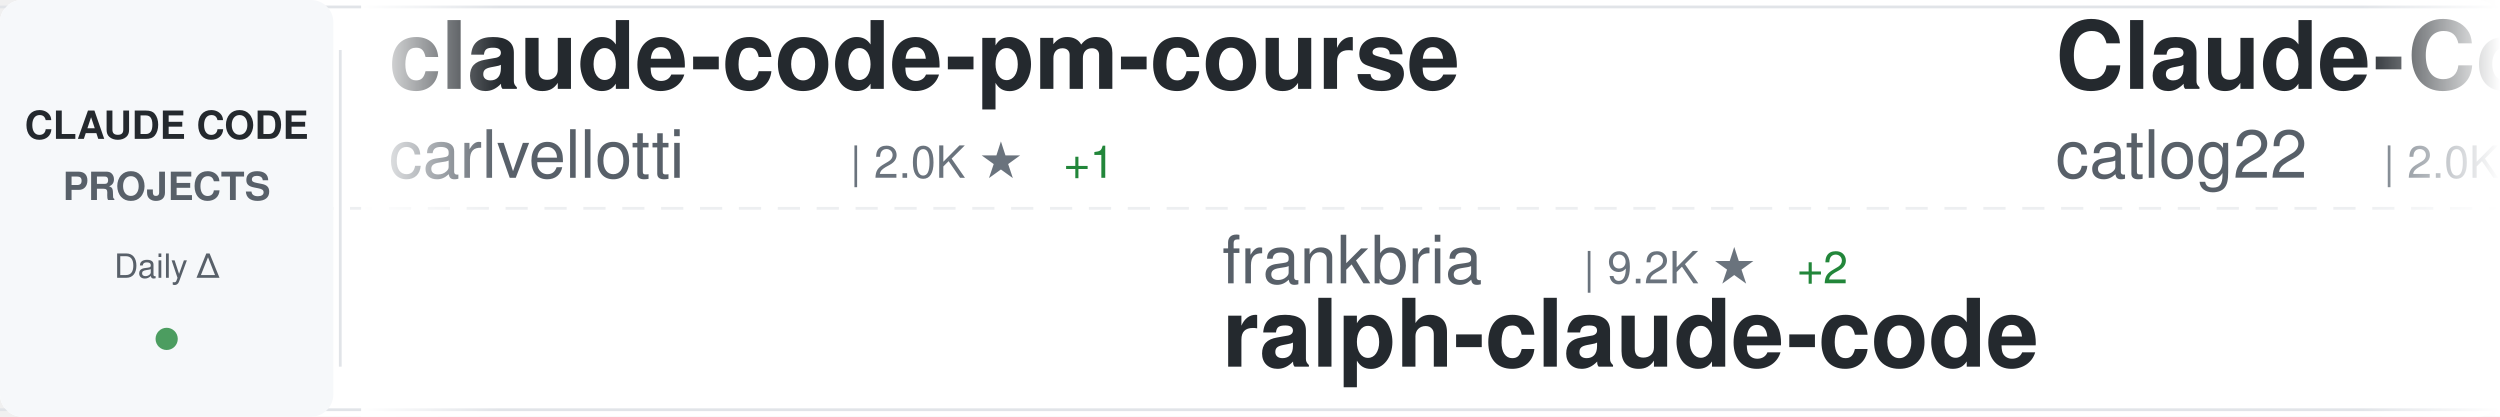
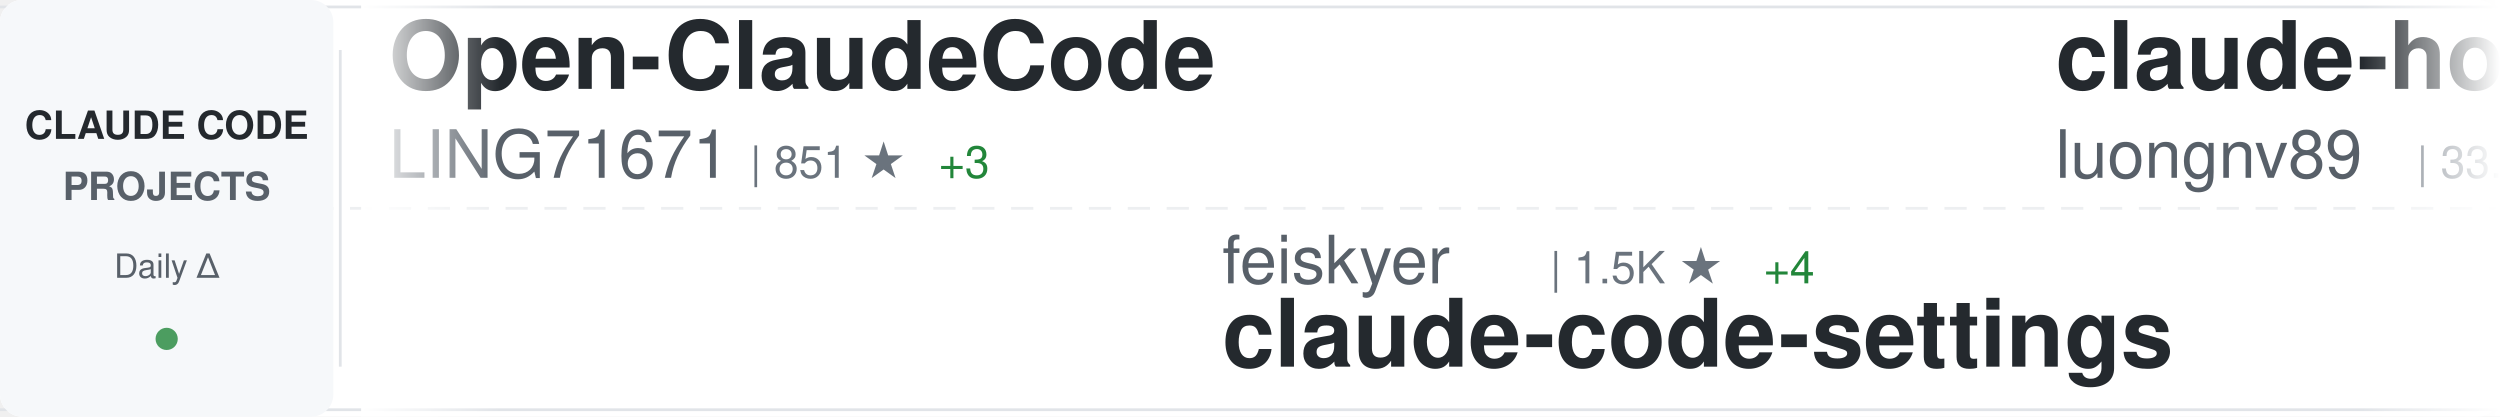
<svg xmlns="http://www.w3.org/2000/svg" width="900" height="150">
  <defs>
    <linearGradient id="awesomeLeftFade" x1="0%" y1="0%" x2="100%" y2="0%">
      <stop offset="0%" style="stop-color:#ffffff;stop-opacity:1" />
      <stop offset="100%" style="stop-color:#ffffff;stop-opacity:0" />
    </linearGradient>
    <linearGradient id="awesomeRightFade" x1="0%" y1="0%" x2="100%" y2="0%">
      <stop offset="0%" style="stop-color:#ffffff;stop-opacity:0" />
      <stop offset="100%" style="stop-color:#ffffff;stop-opacity:1" />
    </linearGradient>
  </defs>
  <rect width="900" height="150" fill="#ffffff" rx="8" />
  <rect x="0" y="2" width="900" height="1" fill="#e1e4e8" />
  <rect x="0" y="147" width="900" height="1" fill="#e1e4e8" />
  <line x1="0" y1="75" x2="900" y2="75" stroke="#e1e4e8" stroke-width="1" stroke-dasharray="8 6" opacity="0.6" />
  <rect x="0" y="0" width="120" height="150" fill="#f6f8fa" rx="8" />
  <text x="60" y="50" font-family="-apple-system, BlinkMacSystemFont, 'Segoe UI', Helvetica, Arial, sans-serif" font-size="14" font-weight="600" fill="#24292e" text-anchor="middle">CLAUDE CODE</text>
  <text x="60" y="72" font-family="-apple-system, BlinkMacSystemFont, 'Segoe UI', Helvetica, Arial, sans-serif" font-size="14" font-weight="600" fill="#586069" text-anchor="middle">PROJECTS</text>
  <text x="60" y="100" font-family="-apple-system, BlinkMacSystemFont, 'Segoe UI', Helvetica, Arial, sans-serif" font-size="12" font-weight="500" fill="#586069" text-anchor="middle">Daily Δ</text>
  <circle cx="60" cy="122" r="4" fill="#22863a" opacity="0.8" />
  <rect x="122" y="18" width="1" height="114" fill="#e1e4e8" />
  <clipPath id="awesomeTickerClip">
    <rect x="130" y="0" width="770" height="150" />
  </clipPath>
  <g clip-path="url(#awesomeTickerClip)">
    <g id="awesomeTickerItems">
      <animateTransform attributeName="transform" attributeType="XML" type="translate" from="0 0" to="-3000 0" dur="54s" repeatCount="indefinite" />
      <g transform="translate(0, 0)">
-         <text x="140" y="32" font-family="-apple-system, BlinkMacSystemFont, 'Segoe UI', Helvetica, Arial, sans-serif" font-size="34" font-weight="600" fill="#24292e">claude-code-pm-course</text>
-         <text x="140" y="64" font-family="-apple-system, BlinkMacSystemFont, 'Segoe UI', Helvetica, Arial, sans-serif" font-size="24" font-weight="400" fill="#586069">carlvellotti</text>
-         <text x="306" y="64" font-family="-apple-system, BlinkMacSystemFont, 'Segoe UI', Helvetica, Arial, sans-serif" font-size="16" font-weight="500" fill="#6a737d">| 2.0K ★</text>
-         <text x="383" y="64" font-family="-apple-system, BlinkMacSystemFont, 'Segoe UI', Helvetica, Arial, sans-serif" font-size="16" font-weight="500" fill="#22863a"> +1</text>
+         <text x="140" y="32" font-family="-apple-system, BlinkMacSystemFont, 'Segoe UI', Helvetica, Arial, sans-serif" font-size="34" font-weight="600" fill="#24292e">Open-ClaudeCode</text>
+         <text x="140" y="64" font-family="-apple-system, BlinkMacSystemFont, 'Segoe UI', Helvetica, Arial, sans-serif" font-size="24" font-weight="400" fill="#586069">LING71671</text>
+         <text x="270" y="64" font-family="-apple-system, BlinkMacSystemFont, 'Segoe UI', Helvetica, Arial, sans-serif" font-size="16" font-weight="500" fill="#6a737d">| 851 ★</text>
+         <text x="338" y="64" font-family="-apple-system, BlinkMacSystemFont, 'Segoe UI', Helvetica, Arial, sans-serif" font-size="16" font-weight="500" fill="#22863a"> +3</text>
      </g>
      <g transform="translate(300, 0)">
-         <text x="140" y="102" font-family="-apple-system, BlinkMacSystemFont, 'Segoe UI', Helvetica, Arial, sans-serif" font-size="24" font-weight="400" fill="#586069">frankbria</text>
-         <text x="270" y="102" font-family="-apple-system, BlinkMacSystemFont, 'Segoe UI', Helvetica, Arial, sans-serif" font-size="16" font-weight="500" fill="#6a737d">| 9.2K ★</text>
-         <text x="347" y="102" font-family="-apple-system, BlinkMacSystemFont, 'Segoe UI', Helvetica, Arial, sans-serif" font-size="16" font-weight="500" fill="#22863a"> +2</text>
-         <text x="140" y="132" font-family="-apple-system, BlinkMacSystemFont, 'Segoe UI', Helvetica, Arial, sans-serif" font-size="34" font-weight="600" fill="#24292e">ralph-claude-code</text>
+         <text x="140" y="102" font-family="-apple-system, BlinkMacSystemFont, 'Segoe UI', Helvetica, Arial, sans-serif" font-size="24" font-weight="400" fill="#586069">feiskyer</text>
+         <text x="258" y="102" font-family="-apple-system, BlinkMacSystemFont, 'Segoe UI', Helvetica, Arial, sans-serif" font-size="16" font-weight="500" fill="#6a737d">| 1.5K ★</text>
+         <text x="335" y="102" font-family="-apple-system, BlinkMacSystemFont, 'Segoe UI', Helvetica, Arial, sans-serif" font-size="16" font-weight="500" fill="#22863a"> +4</text>
+         <text x="140" y="132" font-family="-apple-system, BlinkMacSystemFont, 'Segoe UI', Helvetica, Arial, sans-serif" font-size="34" font-weight="600" fill="#24292e">claude-code-settings</text>
      </g>
      <g transform="translate(600, 0)">
-         <text x="140" y="32" font-family="-apple-system, BlinkMacSystemFont, 'Segoe UI', Helvetica, Arial, sans-serif" font-size="34" font-weight="600" fill="#24292e">Claude-Code-Workflow</text>
-         <text x="140" y="64" font-family="-apple-system, BlinkMacSystemFont, 'Segoe UI', Helvetica, Arial, sans-serif" font-size="24" font-weight="400" fill="#586069">catlog22</text>
-         <text x="258" y="64" font-family="-apple-system, BlinkMacSystemFont, 'Segoe UI', Helvetica, Arial, sans-serif" font-size="16" font-weight="500" fill="#6a737d">| 2.0K ★</text>
-         <text x="335" y="64" font-family="-apple-system, BlinkMacSystemFont, 'Segoe UI', Helvetica, Arial, sans-serif" font-size="16" font-weight="500" fill="#22863a"> +2</text>
+         <text x="140" y="32" font-family="-apple-system, BlinkMacSystemFont, 'Segoe UI', Helvetica, Arial, sans-serif" font-size="34" font-weight="600" fill="#24292e">claude-howto</text>
+         <text x="140" y="64" font-family="-apple-system, BlinkMacSystemFont, 'Segoe UI', Helvetica, Arial, sans-serif" font-size="24" font-weight="400" fill="#586069">luongnv89</text>
+         <text x="270" y="64" font-family="-apple-system, BlinkMacSystemFont, 'Segoe UI', Helvetica, Arial, sans-serif" font-size="16" font-weight="500" fill="#6a737d">| 33.8K ★</text>
+         <text x="356" y="64" font-family="-apple-system, BlinkMacSystemFont, 'Segoe UI', Helvetica, Arial, sans-serif" font-size="16" font-weight="500" fill="#22863a"> +102</text>
      </g>
      <g transform="translate(900, 0)">
-         <text x="140" y="102" font-family="-apple-system, BlinkMacSystemFont, 'Segoe UI', Helvetica, Arial, sans-serif" font-size="24" font-weight="400" fill="#586069">OneRedOak</text>
-         <text x="270" y="102" font-family="-apple-system, BlinkMacSystemFont, 'Segoe UI', Helvetica, Arial, sans-serif" font-size="16" font-weight="500" fill="#6a737d">| 3.8K ★</text>
-         <text x="140" y="132" font-family="-apple-system, BlinkMacSystemFont, 'Segoe UI', Helvetica, Arial, sans-serif" font-size="34" font-weight="600" fill="#24292e">claude-code-workflows</text>
+         <text x="140" y="102" font-family="-apple-system, BlinkMacSystemFont, 'Segoe UI', Helvetica, Arial, sans-serif" font-size="24" font-weight="400" fill="#586069">1rgs</text>
+         <text x="210" y="102" font-family="-apple-system, BlinkMacSystemFont, 'Segoe UI', Helvetica, Arial, sans-serif" font-size="16" font-weight="500" fill="#6a737d">| 3.6K ★</text>
+         <text x="287" y="102" font-family="-apple-system, BlinkMacSystemFont, 'Segoe UI', Helvetica, Arial, sans-serif" font-size="16" font-weight="500" fill="#22863a"> +4</text>
+         <text x="140" y="132" font-family="-apple-system, BlinkMacSystemFont, 'Segoe UI', Helvetica, Arial, sans-serif" font-size="34" font-weight="600" fill="#24292e">claude-code-proxy</text>
      </g>
      <g transform="translate(1200, 0)">
+         <text x="140" y="32" font-family="-apple-system, BlinkMacSystemFont, 'Segoe UI', Helvetica, Arial, sans-serif" font-size="34" font-weight="600" fill="#24292e">Claude-code</text>
+         <text x="140" y="64" font-family="-apple-system, BlinkMacSystemFont, 'Segoe UI', Helvetica, Arial, sans-serif" font-size="24" font-weight="400" fill="#586069">zstmfhy</text>
+         <text x="246" y="64" font-family="-apple-system, BlinkMacSystemFont, 'Segoe UI', Helvetica, Arial, sans-serif" font-size="16" font-weight="500" fill="#6a737d">| 190 ★</text>
+       </g>
+       <g transform="translate(1500, 0)">
+         <text x="140" y="102" font-family="-apple-system, BlinkMacSystemFont, 'Segoe UI', Helvetica, Arial, sans-serif" font-size="24" font-weight="400" fill="#586069">ghuntley</text>
+         <text x="258" y="102" font-family="-apple-system, BlinkMacSystemFont, 'Segoe UI', Helvetica, Arial, sans-serif" font-size="16" font-weight="500" fill="#6a737d">| 978 ★</text>
+         <text x="140" y="132" font-family="-apple-system, BlinkMacSystemFont, 'Segoe UI', Helvetica, Arial, sans-serif" font-size="34" font-weight="600" fill="#24292e">claude-code-source-code-...</text>
+       </g>
+       <g transform="translate(1800, 0)">
        <text x="140" y="32" font-family="-apple-system, BlinkMacSystemFont, 'Segoe UI', Helvetica, Arial, sans-serif" font-size="34" font-weight="600" fill="#24292e">claude_codex_bridge</text>
        <text x="140" y="64" font-family="-apple-system, BlinkMacSystemFont, 'Segoe UI', Helvetica, Arial, sans-serif" font-size="24" font-weight="400" fill="#586069">SeemSeam</text>
        <text x="258" y="64" font-family="-apple-system, BlinkMacSystemFont, 'Segoe UI', Helvetica, Arial, sans-serif" font-size="16" font-weight="500" fill="#6a737d">| 2.7K ★</text>
        <text x="335" y="64" font-family="-apple-system, BlinkMacSystemFont, 'Segoe UI', Helvetica, Arial, sans-serif" font-size="16" font-weight="500" fill="#22863a"> +7</text>
      </g>
-       <g transform="translate(1500, 0)">
-         <text x="140" y="102" font-family="-apple-system, BlinkMacSystemFont, 'Segoe UI', Helvetica, Arial, sans-serif" font-size="24" font-weight="400" fill="#586069">snarktank</text>
-         <text x="270" y="102" font-family="-apple-system, BlinkMacSystemFont, 'Segoe UI', Helvetica, Arial, sans-serif" font-size="16" font-weight="500" fill="#6a737d">| 19.4K ★</text>
-         <text x="356" y="102" font-family="-apple-system, BlinkMacSystemFont, 'Segoe UI', Helvetica, Arial, sans-serif" font-size="16" font-weight="500" fill="#22863a"> +36</text>
-         <text x="140" y="132" font-family="-apple-system, BlinkMacSystemFont, 'Segoe UI', Helvetica, Arial, sans-serif" font-size="34" font-weight="600" fill="#24292e">ralph</text>
-       </g>
-       <g transform="translate(1800, 0)">
-         <text x="140" y="32" font-family="-apple-system, BlinkMacSystemFont, 'Segoe UI', Helvetica, Arial, sans-serif" font-size="34" font-weight="600" fill="#24292e">claude-code-source-code-...</text>
-         <text x="140" y="64" font-family="-apple-system, BlinkMacSystemFont, 'Segoe UI', Helvetica, Arial, sans-serif" font-size="24" font-weight="400" fill="#586069">ghuntley</text>
-         <text x="258" y="64" font-family="-apple-system, BlinkMacSystemFont, 'Segoe UI', Helvetica, Arial, sans-serif" font-size="16" font-weight="500" fill="#6a737d">| 978 ★</text>
-       </g>
      <g transform="translate(2100, 0)">
-         <text x="140" y="102" font-family="-apple-system, BlinkMacSystemFont, 'Segoe UI', Helvetica, Arial, sans-serif" font-size="24" font-weight="400" fill="#586069">Windy3f3f3f3f</text>
-         <text x="318" y="102" font-family="-apple-system, BlinkMacSystemFont, 'Segoe UI', Helvetica, Arial, sans-serif" font-size="16" font-weight="500" fill="#6a737d">| 1.2K ★</text>
-         <text x="395" y="102" font-family="-apple-system, BlinkMacSystemFont, 'Segoe UI', Helvetica, Arial, sans-serif" font-size="16" font-weight="500" fill="#22863a"> +5</text>
-         <text x="140" y="132" font-family="-apple-system, BlinkMacSystemFont, 'Segoe UI', Helvetica, Arial, sans-serif" font-size="34" font-weight="600" fill="#24292e">claude-code-from-scratch</text>
+         <text x="140" y="102" font-family="-apple-system, BlinkMacSystemFont, 'Segoe UI', Helvetica, Arial, sans-serif" font-size="24" font-weight="400" fill="#586069">pedrohcgs</text>
+         <text x="270" y="102" font-family="-apple-system, BlinkMacSystemFont, 'Segoe UI', Helvetica, Arial, sans-serif" font-size="16" font-weight="500" fill="#6a737d">| 1.1K ★</text>
+         <text x="347" y="102" font-family="-apple-system, BlinkMacSystemFont, 'Segoe UI', Helvetica, Arial, sans-serif" font-size="16" font-weight="500" fill="#22863a"> +6</text>
+         <text x="140" y="132" font-family="-apple-system, BlinkMacSystemFont, 'Segoe UI', Helvetica, Arial, sans-serif" font-size="34" font-weight="600" fill="#24292e">claude-code-my-workflow</text>
      </g>
      <g transform="translate(2400, 0)">
-         <text x="140" y="32" font-family="-apple-system, BlinkMacSystemFont, 'Segoe UI', Helvetica, Arial, sans-serif" font-size="34" font-weight="600" fill="#24292e">claude-code-router</text>
-         <text x="140" y="64" font-family="-apple-system, BlinkMacSystemFont, 'Segoe UI', Helvetica, Arial, sans-serif" font-size="24" font-weight="400" fill="#586069">musistudio</text>
-         <text x="282" y="64" font-family="-apple-system, BlinkMacSystemFont, 'Segoe UI', Helvetica, Arial, sans-serif" font-size="16" font-weight="500" fill="#6a737d">| 34.3K ★</text>
-         <text x="368" y="64" font-family="-apple-system, BlinkMacSystemFont, 'Segoe UI', Helvetica, Arial, sans-serif" font-size="16" font-weight="500" fill="#22863a"> +41</text>
+         <text x="140" y="32" font-family="-apple-system, BlinkMacSystemFont, 'Segoe UI', Helvetica, Arial, sans-serif" font-size="34" font-weight="600" fill="#24292e">sc-claude-code-files</text>
+         <text x="140" y="64" font-family="-apple-system, BlinkMacSystemFont, 'Segoe UI', Helvetica, Arial, sans-serif" font-size="24" font-weight="400" fill="#586069">https-deeplearning-ai</text>
+         <text x="414" y="64" font-family="-apple-system, BlinkMacSystemFont, 'Segoe UI', Helvetica, Arial, sans-serif" font-size="16" font-weight="500" fill="#6a737d">| 516 ★</text>
+         <text x="482" y="64" font-family="-apple-system, BlinkMacSystemFont, 'Segoe UI', Helvetica, Arial, sans-serif" font-size="16" font-weight="500" fill="#22863a"> +2</text>
      </g>
      <g transform="translate(2700, 0)">
-         <text x="140" y="102" font-family="-apple-system, BlinkMacSystemFont, 'Segoe UI', Helvetica, Arial, sans-serif" font-size="24" font-weight="400" fill="#586069">disler</text>
-         <text x="234" y="102" font-family="-apple-system, BlinkMacSystemFont, 'Segoe UI', Helvetica, Arial, sans-serif" font-size="16" font-weight="500" fill="#6a737d">| 3.7K ★</text>
-         <text x="311" y="102" font-family="-apple-system, BlinkMacSystemFont, 'Segoe UI', Helvetica, Arial, sans-serif" font-size="16" font-weight="500" fill="#22863a"> +4</text>
-         <text x="140" y="132" font-family="-apple-system, BlinkMacSystemFont, 'Segoe UI', Helvetica, Arial, sans-serif" font-size="34" font-weight="600" fill="#24292e">claude-code-hooks-master...</text>
-       </g>
-       <g transform="translate(3000, 0)">
-         <text x="140" y="32" font-family="-apple-system, BlinkMacSystemFont, 'Segoe UI', Helvetica, Arial, sans-serif" font-size="34" font-weight="600" fill="#24292e">claude-code-pm-course</text>
-         <text x="140" y="64" font-family="-apple-system, BlinkMacSystemFont, 'Segoe UI', Helvetica, Arial, sans-serif" font-size="24" font-weight="400" fill="#586069">carlvellotti</text>
-         <text x="306" y="64" font-family="-apple-system, BlinkMacSystemFont, 'Segoe UI', Helvetica, Arial, sans-serif" font-size="16" font-weight="500" fill="#6a737d">| 2.0K ★</text>
-         <text x="383" y="64" font-family="-apple-system, BlinkMacSystemFont, 'Segoe UI', Helvetica, Arial, sans-serif" font-size="16" font-weight="500" fill="#22863a"> +1</text>
-       </g>
-       <g transform="translate(3300, 0)">
-         <text x="140" y="102" font-family="-apple-system, BlinkMacSystemFont, 'Segoe UI', Helvetica, Arial, sans-serif" font-size="24" font-weight="400" fill="#586069">frankbria</text>
-         <text x="270" y="102" font-family="-apple-system, BlinkMacSystemFont, 'Segoe UI', Helvetica, Arial, sans-serif" font-size="16" font-weight="500" fill="#6a737d">| 9.2K ★</text>
-         <text x="347" y="102" font-family="-apple-system, BlinkMacSystemFont, 'Segoe UI', Helvetica, Arial, sans-serif" font-size="16" font-weight="500" fill="#22863a"> +2</text>
-         <text x="140" y="132" font-family="-apple-system, BlinkMacSystemFont, 'Segoe UI', Helvetica, Arial, sans-serif" font-size="34" font-weight="600" fill="#24292e">ralph-claude-code</text>
-       </g>
-       <g transform="translate(3600, 0)">
-         <text x="140" y="32" font-family="-apple-system, BlinkMacSystemFont, 'Segoe UI', Helvetica, Arial, sans-serif" font-size="34" font-weight="600" fill="#24292e">Claude-Code-Workflow</text>
-         <text x="140" y="64" font-family="-apple-system, BlinkMacSystemFont, 'Segoe UI', Helvetica, Arial, sans-serif" font-size="24" font-weight="400" fill="#586069">catlog22</text>
-         <text x="258" y="64" font-family="-apple-system, BlinkMacSystemFont, 'Segoe UI', Helvetica, Arial, sans-serif" font-size="16" font-weight="500" fill="#6a737d">| 2.0K ★</text>
-         <text x="335" y="64" font-family="-apple-system, BlinkMacSystemFont, 'Segoe UI', Helvetica, Arial, sans-serif" font-size="16" font-weight="500" fill="#22863a"> +2</text>
-       </g>
-       <g transform="translate(3900, 0)">
        <text x="140" y="102" font-family="-apple-system, BlinkMacSystemFont, 'Segoe UI', Helvetica, Arial, sans-serif" font-size="24" font-weight="400" fill="#586069">OneRedOak</text>
        <text x="270" y="102" font-family="-apple-system, BlinkMacSystemFont, 'Segoe UI', Helvetica, Arial, sans-serif" font-size="16" font-weight="500" fill="#6a737d">| 3.8K ★</text>
        <text x="140" y="132" font-family="-apple-system, BlinkMacSystemFont, 'Segoe UI', Helvetica, Arial, sans-serif" font-size="34" font-weight="600" fill="#24292e">claude-code-workflows</text>
+       </g>
+       <g transform="translate(3000, 0)">
+         <text x="140" y="32" font-family="-apple-system, BlinkMacSystemFont, 'Segoe UI', Helvetica, Arial, sans-serif" font-size="34" font-weight="600" fill="#24292e">Open-ClaudeCode</text>
+         <text x="140" y="64" font-family="-apple-system, BlinkMacSystemFont, 'Segoe UI', Helvetica, Arial, sans-serif" font-size="24" font-weight="400" fill="#586069">LING71671</text>
+         <text x="270" y="64" font-family="-apple-system, BlinkMacSystemFont, 'Segoe UI', Helvetica, Arial, sans-serif" font-size="16" font-weight="500" fill="#6a737d">| 851 ★</text>
+         <text x="338" y="64" font-family="-apple-system, BlinkMacSystemFont, 'Segoe UI', Helvetica, Arial, sans-serif" font-size="16" font-weight="500" fill="#22863a"> +3</text>
+       </g>
+       <g transform="translate(3300, 0)">
+         <text x="140" y="102" font-family="-apple-system, BlinkMacSystemFont, 'Segoe UI', Helvetica, Arial, sans-serif" font-size="24" font-weight="400" fill="#586069">feiskyer</text>
+         <text x="258" y="102" font-family="-apple-system, BlinkMacSystemFont, 'Segoe UI', Helvetica, Arial, sans-serif" font-size="16" font-weight="500" fill="#6a737d">| 1.5K ★</text>
+         <text x="335" y="102" font-family="-apple-system, BlinkMacSystemFont, 'Segoe UI', Helvetica, Arial, sans-serif" font-size="16" font-weight="500" fill="#22863a"> +4</text>
+         <text x="140" y="132" font-family="-apple-system, BlinkMacSystemFont, 'Segoe UI', Helvetica, Arial, sans-serif" font-size="34" font-weight="600" fill="#24292e">claude-code-settings</text>
+       </g>
+       <g transform="translate(3600, 0)">
+         <text x="140" y="32" font-family="-apple-system, BlinkMacSystemFont, 'Segoe UI', Helvetica, Arial, sans-serif" font-size="34" font-weight="600" fill="#24292e">claude-howto</text>
+         <text x="140" y="64" font-family="-apple-system, BlinkMacSystemFont, 'Segoe UI', Helvetica, Arial, sans-serif" font-size="24" font-weight="400" fill="#586069">luongnv89</text>
+         <text x="270" y="64" font-family="-apple-system, BlinkMacSystemFont, 'Segoe UI', Helvetica, Arial, sans-serif" font-size="16" font-weight="500" fill="#6a737d">| 33.8K ★</text>
+         <text x="356" y="64" font-family="-apple-system, BlinkMacSystemFont, 'Segoe UI', Helvetica, Arial, sans-serif" font-size="16" font-weight="500" fill="#22863a"> +102</text>
+       </g>
+       <g transform="translate(3900, 0)">
+         <text x="140" y="102" font-family="-apple-system, BlinkMacSystemFont, 'Segoe UI', Helvetica, Arial, sans-serif" font-size="24" font-weight="400" fill="#586069">1rgs</text>
+         <text x="210" y="102" font-family="-apple-system, BlinkMacSystemFont, 'Segoe UI', Helvetica, Arial, sans-serif" font-size="16" font-weight="500" fill="#6a737d">| 3.6K ★</text>
+         <text x="287" y="102" font-family="-apple-system, BlinkMacSystemFont, 'Segoe UI', Helvetica, Arial, sans-serif" font-size="16" font-weight="500" fill="#22863a"> +4</text>
+         <text x="140" y="132" font-family="-apple-system, BlinkMacSystemFont, 'Segoe UI', Helvetica, Arial, sans-serif" font-size="34" font-weight="600" fill="#24292e">claude-code-proxy</text>
      </g>
    </g>
  </g>
  <rect x="130" y="0" width="50" height="150" fill="url(#awesomeLeftFade)" />
  <rect x="850" y="0" width="50" height="150" fill="url(#awesomeRightFade)" />
</svg>
